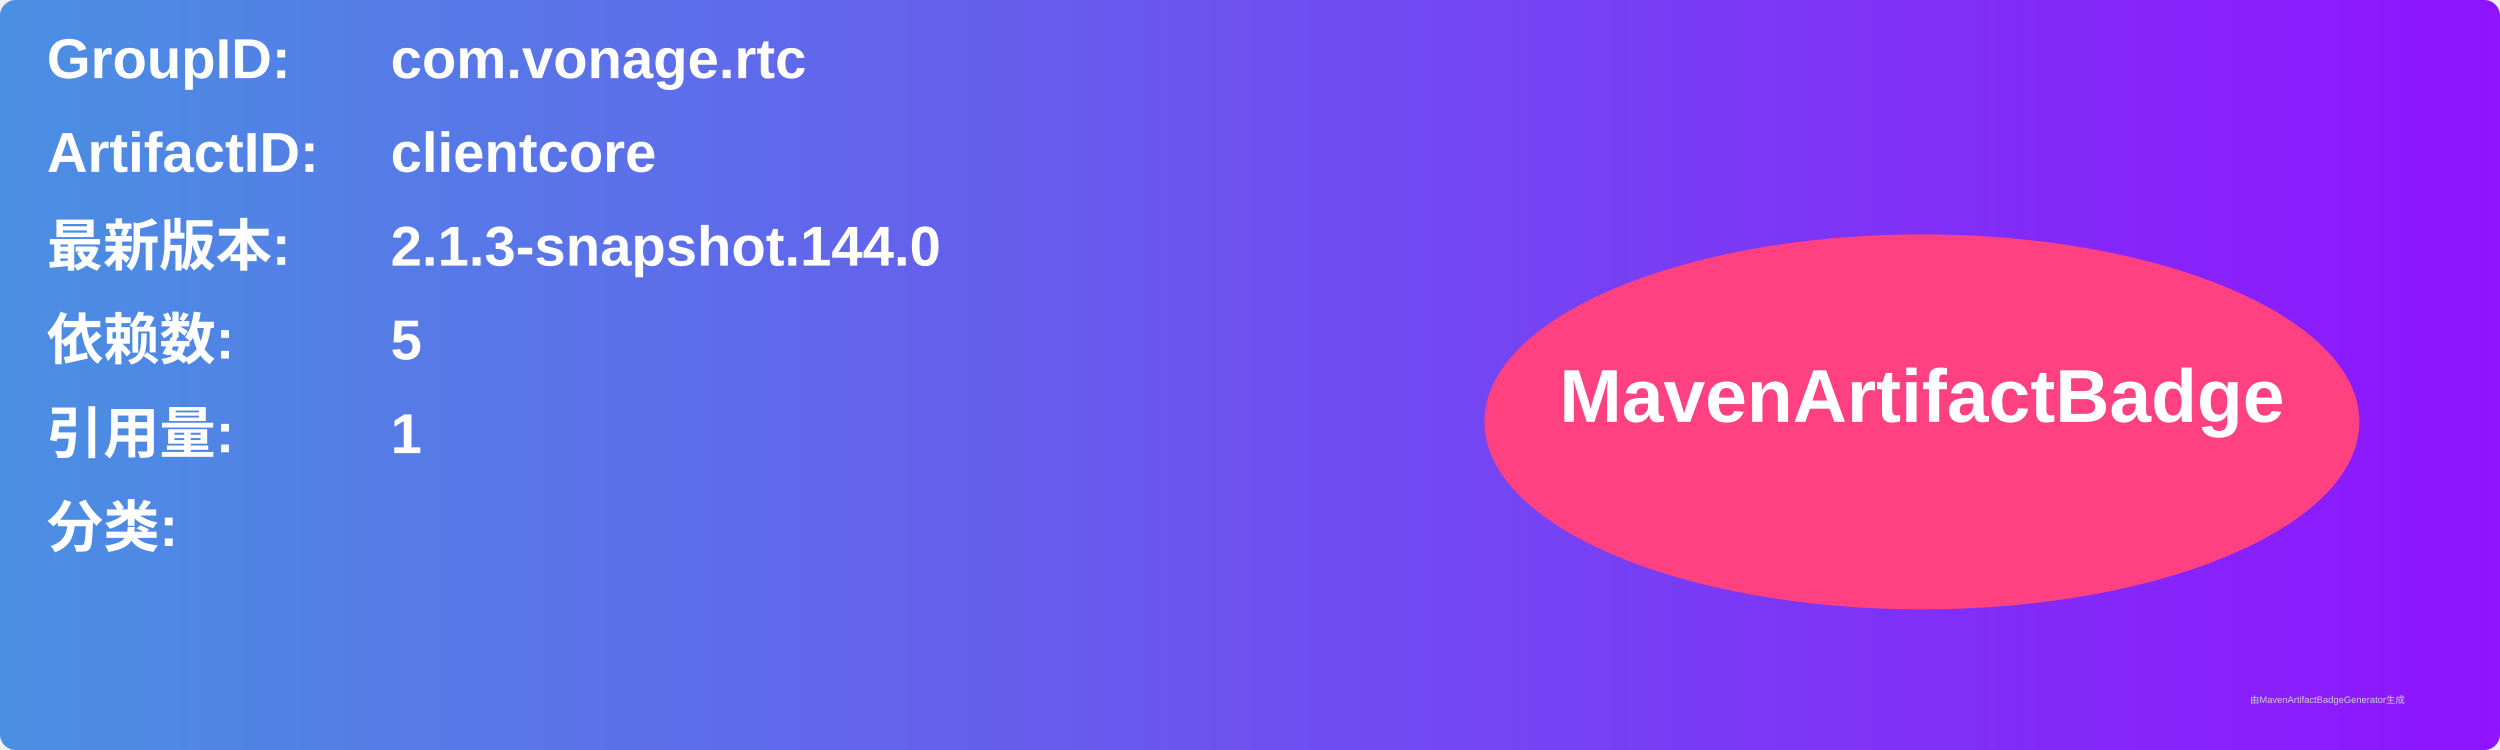
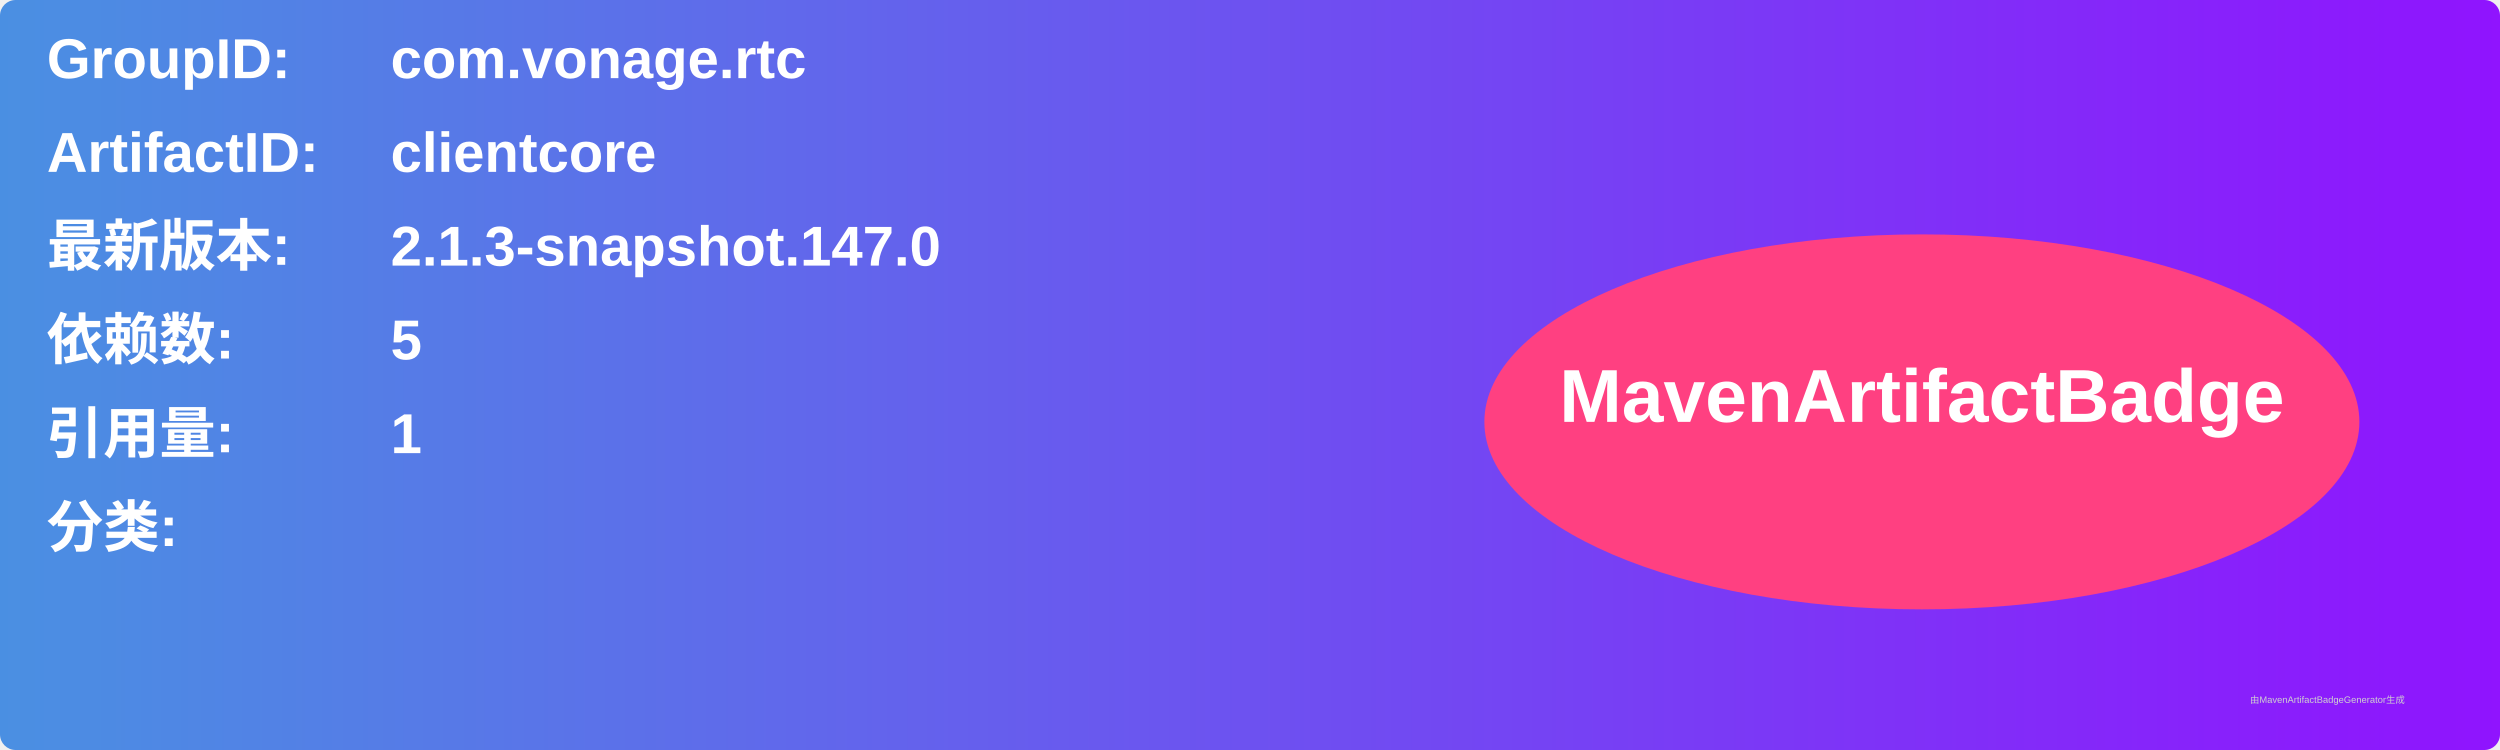
<svg xmlns="http://www.w3.org/2000/svg" width="800" height="240" viewBox="0 0 800 240">
  <linearGradient id="grad" x1="0%" y1="0%" x2="100%" y2="0%">
    <stop offset="0%" stop-color="#4a90e2" />
    <stop offset="100%" stop-color="#9013fe" />
  </linearGradient>
  <rect width="100%" height="100%" rx="5" ry="5" fill="url(#grad)" />
  <g transform="translate(15, 15)">
    <text x="0" y="10" font-family="Arial" font-size="18" fill="white" font-weight="bold" width="260">GroupID:</text>
    <text x="110" y="10" font-family="Arial" font-size="18" fill="white" font-weight="bold" width="460">com.vonage.rtc</text>
    <text x="0" y="40" font-family="Arial" font-size="18" fill="white" font-weight="bold" width="260">ArtifactID:</text>
    <text x="110" y="40" font-family="Arial" font-size="18" fill="white" font-weight="bold" width="460">clientcore</text>
    <text x="0" y="70" font-family="Arial" font-size="18" fill="white" font-weight="bold">最新版本:</text>
    <text x="110" y="70" font-family="Arial" font-size="18" fill="white" font-weight="bold">
-       <tspan font-weight="bold">2.1.3-snapshot.144.0</tspan>
+       <tspan font-weight="bold">2.1.3-snapshot.147.0</tspan>
    </text>
    <text x="0" y="100" font-family="Arial" font-size="18" fill="white" font-weight="bold">依赖数: </text>
    <text x="110" y="100" font-family="Arial" font-size="18" fill="white">
      <tspan font-weight="bold">5</tspan>
    </text>
    <text x="0" y="130" font-family="Arial" font-size="18" fill="white" font-weight="bold">引用量: </text>
    <text x="110" y="130" font-family="Arial" font-size="18" fill="white">
      <tspan font-weight="bold">1</tspan>
    </text>
    <text x="0" y="160" font-family="Arial" font-size="18" fill="white" font-weight="bold">分类:</text>
    <text x="10" y="190" font-family="Arial" font-size="10" fill="white">
      <tspan font-weight="bold" />
    </text>
    <ellipse cx="600" cy="120" rx="140" ry="60" fill="#ff4081" />
    <text x="600" y="120" text-anchor="middle" font-family="Arial" font-size="24" fill="white" font-weight="bold">MavenArtifactBadge</text>
  </g>
  <text x="720" y="225" font-family="Arial" font-size="3" fill="#d0d0d0">由MavenArtifactBadgeGenerator生成</text>
</svg>
